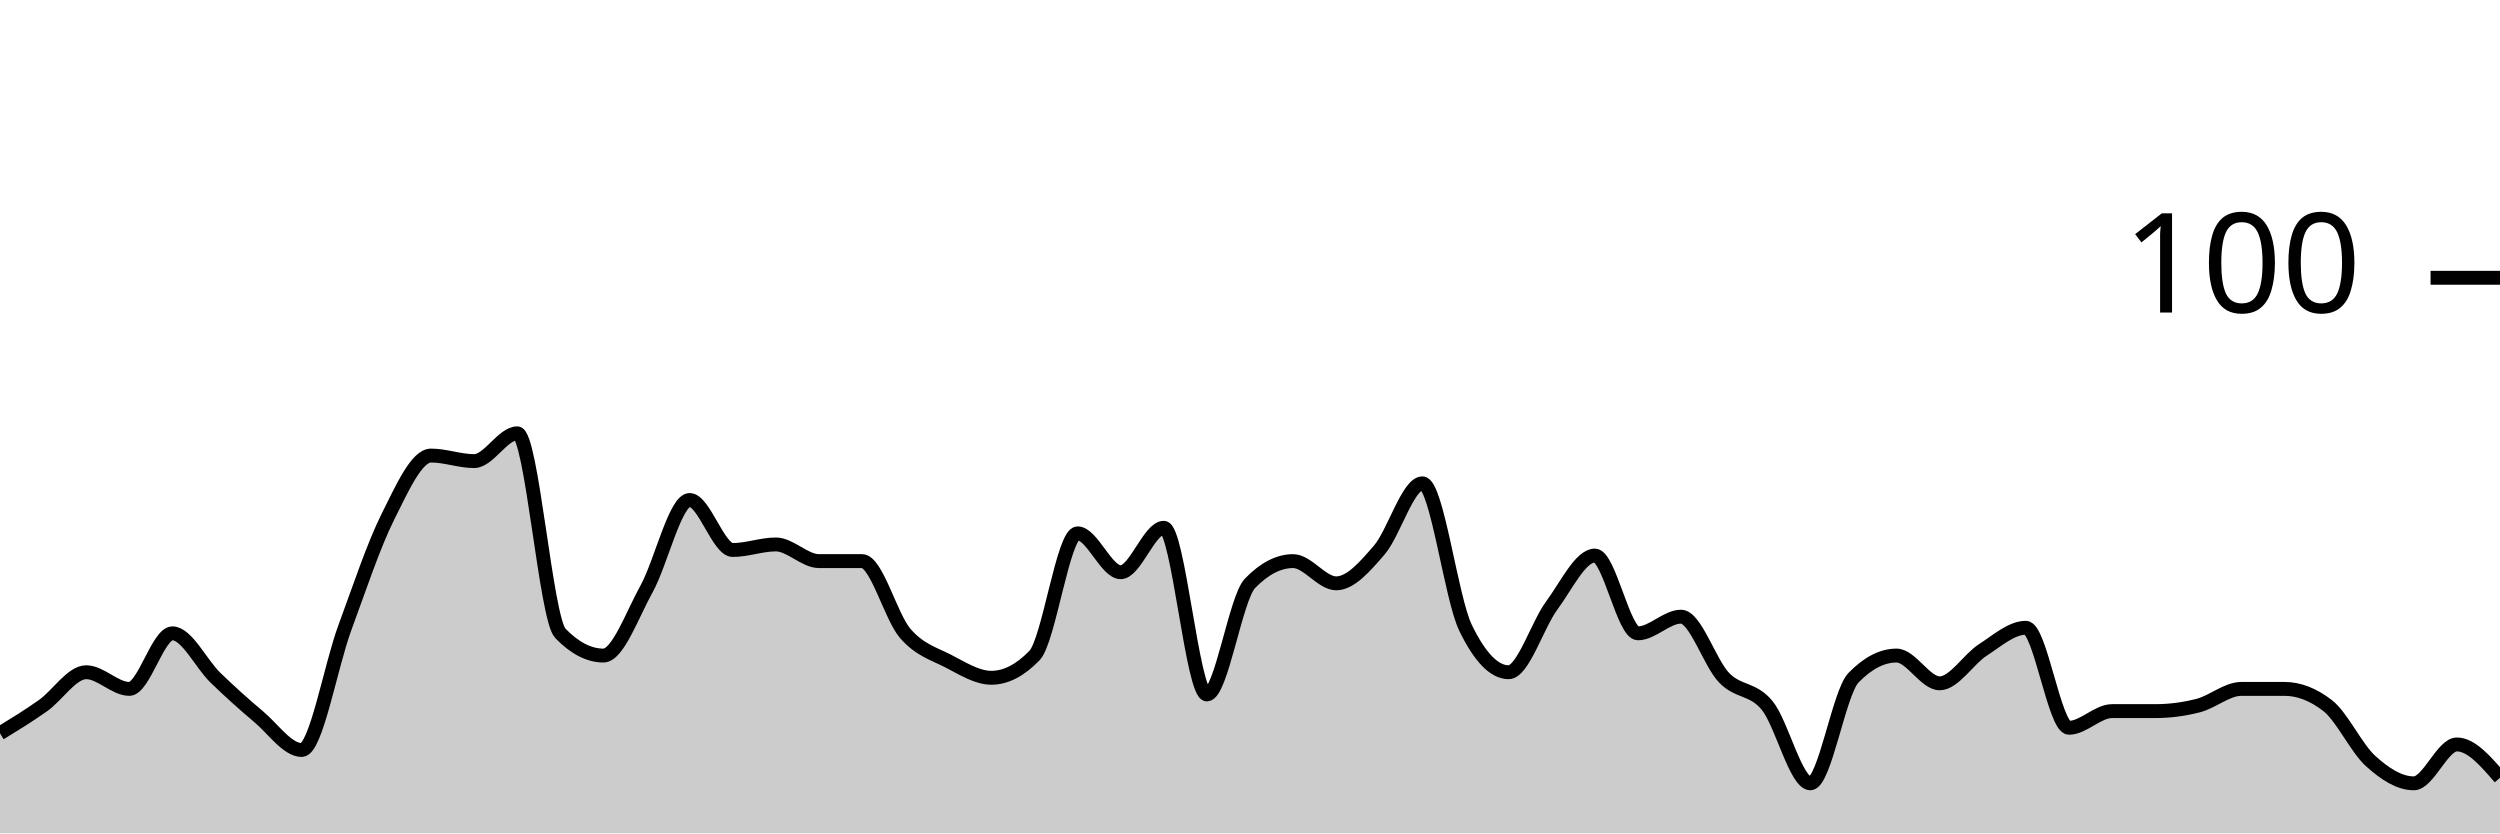
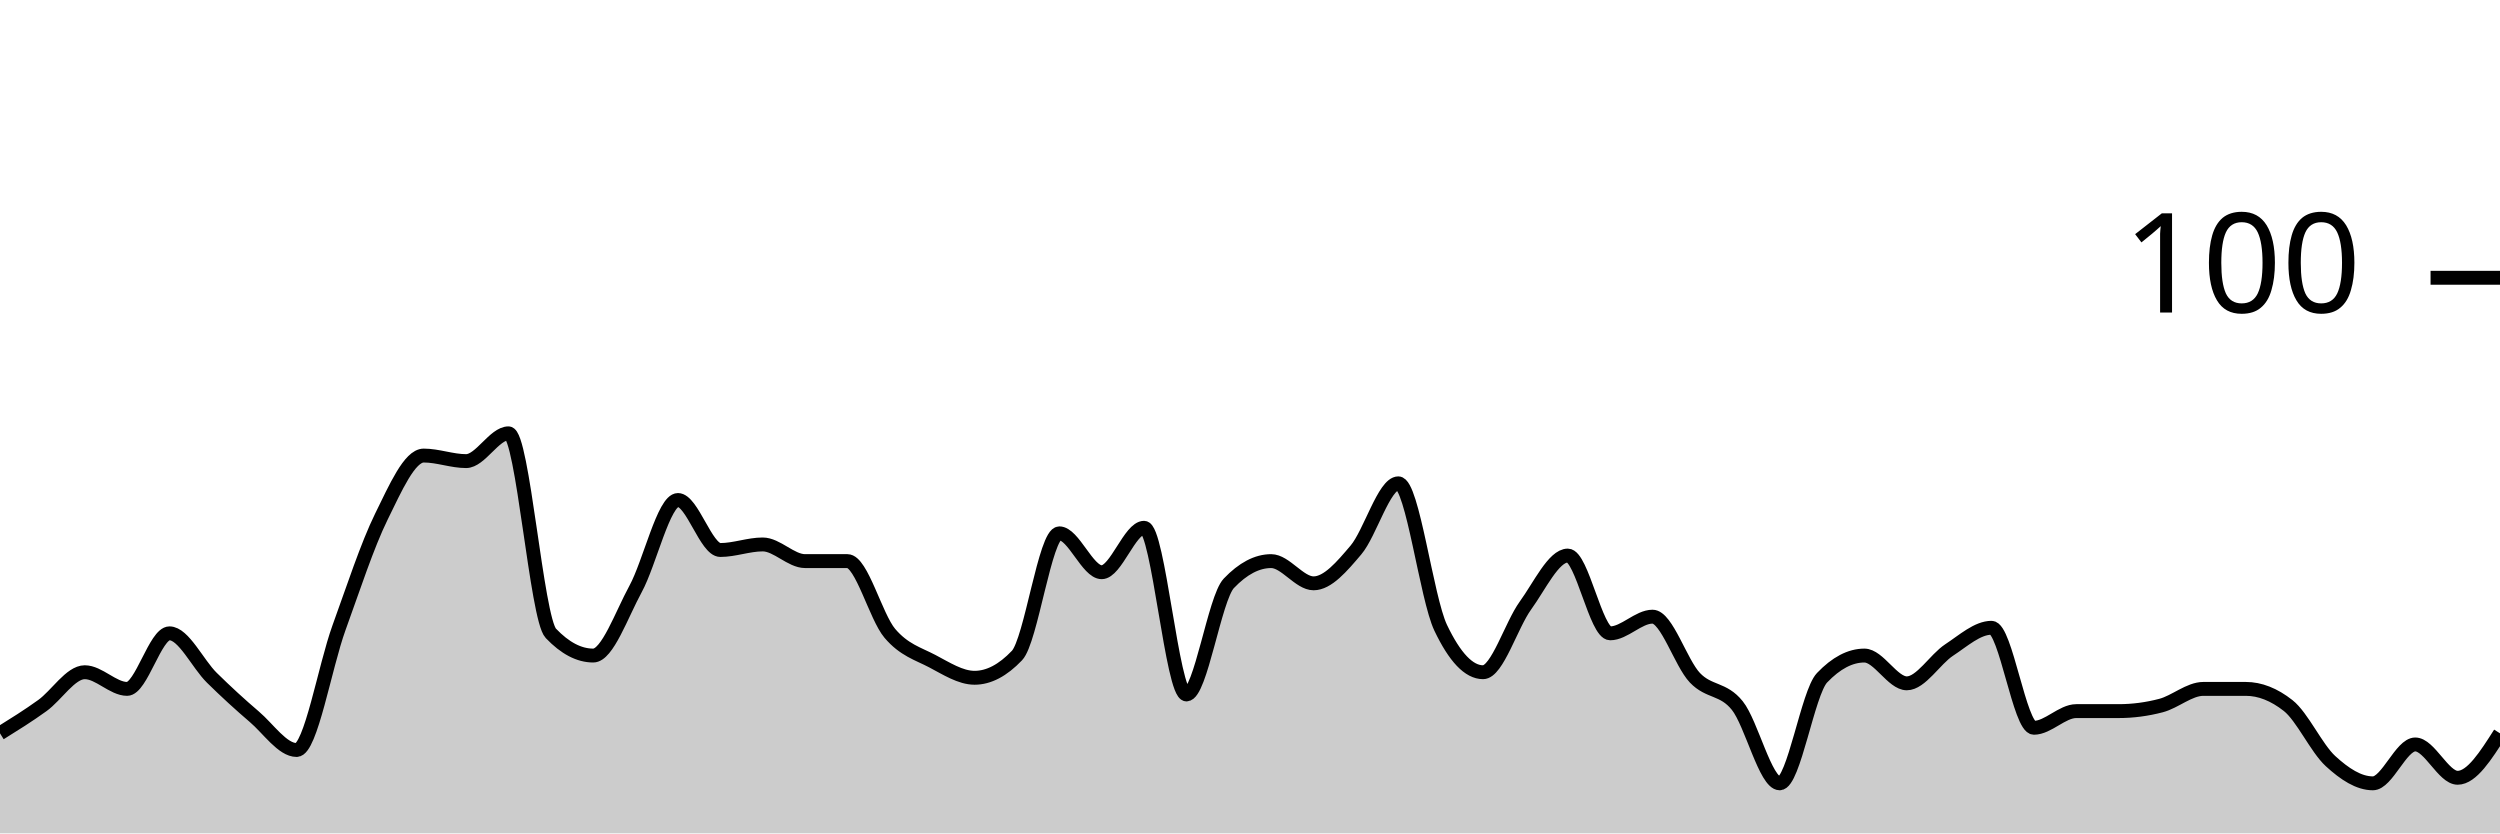
<svg xmlns="http://www.w3.org/2000/svg" viewBox="0 0 180 60">
  <g transform="translate(0,20)">
-     <path class="area" fill="rgba(0, 0, 0, 0.2)" d="M0,32.8C1.034,32.167,2.069,31.533,3.103,30.8C4.138,30.067,5.172,28.4,6.207,28.4C7.241,28.4,8.276,29.6,9.31,29.6C10.345,29.6,11.379,25.6,12.414,25.6C13.448,25.6,14.483,27.8,15.517,28.8C16.552,29.8,17.586,30.733,18.621,31.6C19.655,32.467,20.69,34,21.724,34C22.759,34,23.793,28,24.828,25.2C25.862,22.4,26.897,19.267,27.931,17.2C28.966,15.133,30,12.8,31.034,12.8C32.069,12.8,33.103,13.2,34.138,13.2C35.172,13.2,36.207,11.2,37.241,11.2C38.276,11.2,39.31,24.533,40.345,25.6C41.379,26.667,42.414,27.2,43.448,27.2C44.483,27.2,45.517,24.267,46.552,22.4C47.586,20.533,48.621,16,49.655,16C50.69,16,51.724,19.6,52.759,19.6C53.793,19.6,54.828,19.2,55.862,19.2C56.897,19.2,57.931,20.4,58.966,20.4C60,20.4,61.034,20.4,62.069,20.4C63.103,20.4,64.138,24.4,65.172,25.6C66.207,26.8,67.241,27.067,68.276,27.6C69.31,28.133,70.345,28.8,71.379,28.8C72.414,28.8,73.448,28.267,74.483,27.2C75.517,26.133,76.552,18.4,77.586,18.4C78.621,18.4,79.655,21.2,80.69,21.2C81.724,21.2,82.759,18,83.793,18C84.828,18,85.862,30,86.897,30C87.931,30,88.966,23.067,90,22C91.034,20.933,92.069,20.4,93.103,20.4C94.138,20.4,95.172,22,96.207,22C97.241,22,98.276,20.8,99.31,19.6C100.345,18.4,101.379,14.8,102.414,14.8C103.448,14.8,104.483,23.067,105.517,25.2C106.552,27.333,107.586,28.4,108.621,28.4C109.655,28.4,110.69,25,111.724,23.6C112.759,22.2,113.793,20,114.828,20C115.862,20,116.897,25.6,117.931,25.6C118.966,25.6,120,24.4,121.034,24.4C122.069,24.4,123.103,27.733,124.138,28.8C125.172,29.867,126.207,29.533,127.241,30.8C128.276,32.067,129.31,36.4,130.345,36.4C131.379,36.4,132.414,29.867,133.448,28.8C134.483,27.733,135.517,27.2,136.552,27.2C137.586,27.2,138.621,29.2,139.655,29.2C140.69,29.2,141.724,27.467,142.759,26.8C143.793,26.133,144.828,25.2,145.862,25.2C146.897,25.2,147.931,32.4,148.966,32.4C150,32.4,151.034,31.2,152.069,31.2C153.103,31.2,154.138,31.2,155.172,31.2C156.207,31.2,157.241,31.067,158.276,30.8C159.31,30.533,160.345,29.6,161.379,29.6C162.414,29.6,163.448,29.6,164.483,29.6C165.517,29.6,166.552,30,167.586,30.8C168.621,31.6,169.655,33.867,170.69,34.8C171.724,35.733,172.759,36.4,173.793,36.4C174.828,36.4,175.862,33.6,176.897,33.6C177.931,33.6,178.966,34.8,180,36L180,40C178.966,40,177.931,40,176.897,40C175.862,40,174.828,40,173.793,40C172.759,40,171.724,40,170.69,40C169.655,40,168.621,40,167.586,40C166.552,40,165.517,40,164.483,40C163.448,40,162.414,40,161.379,40C160.345,40,159.31,40,158.276,40C157.241,40,156.207,40,155.172,40C154.138,40,153.103,40,152.069,40C151.034,40,150,40,148.966,40C147.931,40,146.897,40,145.862,40C144.828,40,143.793,40,142.759,40C141.724,40,140.69,40,139.655,40C138.621,40,137.586,40,136.552,40C135.517,40,134.483,40,133.448,40C132.414,40,131.379,40,130.345,40C129.31,40,128.276,40,127.241,40C126.207,40,125.172,40,124.138,40C123.103,40,122.069,40,121.034,40C120,40,118.966,40,117.931,40C116.897,40,115.862,40,114.828,40C113.793,40,112.759,40,111.724,40C110.69,40,109.655,40,108.621,40C107.586,40,106.552,40,105.517,40C104.483,40,103.448,40,102.414,40C101.379,40,100.345,40,99.31,40C98.276,40,97.241,40,96.207,40C95.172,40,94.138,40,93.103,40C92.069,40,91.034,40,90,40C88.966,40,87.931,40,86.897,40C85.862,40,84.828,40,83.793,40C82.759,40,81.724,40,80.69,40C79.655,40,78.621,40,77.586,40C76.552,40,75.517,40,74.483,40C73.448,40,72.414,40,71.379,40C70.345,40,69.31,40,68.276,40C67.241,40,66.207,40,65.172,40C64.138,40,63.103,40,62.069,40C61.034,40,60,40,58.966,40C57.931,40,56.897,40,55.862,40C54.828,40,53.793,40,52.759,40C51.724,40,50.69,40,49.655,40C48.621,40,47.586,40,46.552,40C45.517,40,44.483,40,43.448,40C42.414,40,41.379,40,40.345,40C39.31,40,38.276,40,37.241,40C36.207,40,35.172,40,34.138,40C33.103,40,32.069,40,31.034,40C30,40,28.966,40,27.931,40C26.897,40,25.862,40,24.828,40C23.793,40,22.759,40,21.724,40C20.69,40,19.655,40,18.621,40C17.586,40,16.552,40,15.517,40C14.483,40,13.448,40,12.414,40C11.379,40,10.345,40,9.31,40C8.276,40,7.241,40,6.207,40C5.172,40,4.138,40,3.103,40C2.069,40,1.034,40,0,40Z" />
-     <path class="line" stroke="black" fill="none" d="M0,32.8C1.034,32.167,2.069,31.533,3.103,30.8C4.138,30.067,5.172,28.4,6.207,28.4C7.241,28.4,8.276,29.6,9.31,29.6C10.345,29.6,11.379,25.6,12.414,25.6C13.448,25.6,14.483,27.8,15.517,28.8C16.552,29.8,17.586,30.733,18.621,31.6C19.655,32.467,20.69,34,21.724,34C22.759,34,23.793,28,24.828,25.2C25.862,22.4,26.897,19.267,27.931,17.2C28.966,15.133,30,12.8,31.034,12.8C32.069,12.8,33.103,13.2,34.138,13.2C35.172,13.2,36.207,11.2,37.241,11.2C38.276,11.2,39.31,24.533,40.345,25.6C41.379,26.667,42.414,27.2,43.448,27.2C44.483,27.2,45.517,24.267,46.552,22.4C47.586,20.533,48.621,16,49.655,16C50.69,16,51.724,19.6,52.759,19.6C53.793,19.6,54.828,19.2,55.862,19.2C56.897,19.2,57.931,20.4,58.966,20.4C60,20.4,61.034,20.4,62.069,20.4C63.103,20.4,64.138,24.4,65.172,25.6C66.207,26.8,67.241,27.067,68.276,27.6C69.31,28.133,70.345,28.8,71.379,28.8C72.414,28.8,73.448,28.267,74.483,27.2C75.517,26.133,76.552,18.4,77.586,18.4C78.621,18.4,79.655,21.2,80.69,21.2C81.724,21.2,82.759,18,83.793,18C84.828,18,85.862,30,86.897,30C87.931,30,88.966,23.067,90,22C91.034,20.933,92.069,20.4,93.103,20.4C94.138,20.4,95.172,22,96.207,22C97.241,22,98.276,20.8,99.31,19.6C100.345,18.4,101.379,14.8,102.414,14.8C103.448,14.8,104.483,23.067,105.517,25.2C106.552,27.333,107.586,28.4,108.621,28.4C109.655,28.4,110.69,25,111.724,23.6C112.759,22.2,113.793,20,114.828,20C115.862,20,116.897,25.6,117.931,25.6C118.966,25.6,120,24.4,121.034,24.4C122.069,24.4,123.103,27.733,124.138,28.8C125.172,29.867,126.207,29.533,127.241,30.8C128.276,32.067,129.31,36.4,130.345,36.4C131.379,36.4,132.414,29.867,133.448,28.8C134.483,27.733,135.517,27.2,136.552,27.2C137.586,27.2,138.621,29.2,139.655,29.2C140.69,29.2,141.724,27.467,142.759,26.8C143.793,26.133,144.828,25.2,145.862,25.2C146.897,25.2,147.931,32.4,148.966,32.4C150,32.4,151.034,31.2,152.069,31.2C153.103,31.2,154.138,31.2,155.172,31.2C156.207,31.2,157.241,31.067,158.276,30.8C159.31,30.533,160.345,29.6,161.379,29.6C162.414,29.6,163.448,29.6,164.483,29.6C165.517,29.6,166.552,30,167.586,30.8C168.621,31.6,169.655,33.867,170.69,34.8C171.724,35.733,172.759,36.4,173.793,36.4C174.828,36.4,175.862,33.6,176.897,33.6C177.931,33.6,178.966,34.8,180,36" />
+     <path class="area" fill="rgba(0, 0, 0, 0.2)" d="M0,32.8C1.017,32.167,2.034,31.533,3.051,30.8C4.068,30.067,5.085,28.4,6.102,28.4C7.119,28.4,8.136,29.6,9.153,29.6C10.169,29.6,11.186,25.6,12.203,25.6C13.22,25.6,14.237,27.8,15.254,28.8C16.271,29.8,17.288,30.733,18.305,31.6C19.322,32.467,20.339,34,21.356,34C22.373,34,23.39,28,24.407,25.2C25.424,22.4,26.441,19.267,27.458,17.2C28.475,15.133,29.492,12.8,30.508,12.8C31.525,12.8,32.542,13.2,33.559,13.2C34.576,13.2,35.593,11.2,36.61,11.2C37.627,11.2,38.644,24.533,39.661,25.6C40.678,26.667,41.695,27.2,42.712,27.2C43.729,27.2,44.746,24.267,45.763,22.4C46.78,20.533,47.797,16,48.814,16C49.831,16,50.847,19.6,51.864,19.6C52.881,19.6,53.898,19.2,54.915,19.2C55.932,19.2,56.949,20.4,57.966,20.4C58.983,20.4,60,20.4,61.017,20.4C62.034,20.4,63.051,24.4,64.068,25.6C65.085,26.8,66.102,27.067,67.119,27.6C68.136,28.133,69.153,28.8,70.169,28.8C71.186,28.8,72.203,28.267,73.22,27.2C74.237,26.133,75.254,18.4,76.271,18.4C77.288,18.4,78.305,21.2,79.322,21.2C80.339,21.2,81.356,18,82.373,18C83.39,18,84.407,30,85.424,30C86.441,30,87.458,23.067,88.475,22C89.492,20.933,90.508,20.4,91.525,20.4C92.542,20.4,93.559,22,94.576,22C95.593,22,96.61,20.8,97.627,19.6C98.644,18.4,99.661,14.8,100.678,14.8C101.695,14.8,102.712,23.067,103.729,25.2C104.746,27.333,105.763,28.4,106.78,28.4C107.797,28.4,108.814,25,109.831,23.6C110.847,22.2,111.864,20,112.881,20C113.898,20,114.915,25.6,115.932,25.6C116.949,25.6,117.966,24.4,118.983,24.4C120,24.4,121.017,27.733,122.034,28.8C123.051,29.867,124.068,29.533,125.085,30.8C126.102,32.067,127.119,36.4,128.136,36.4C129.153,36.4,130.169,29.867,131.186,28.8C132.203,27.733,133.22,27.2,134.237,27.2C135.254,27.2,136.271,29.2,137.288,29.2C138.305,29.2,139.322,27.467,140.339,26.8C141.356,26.133,142.373,25.2,143.39,25.2C144.407,25.2,145.424,32.4,146.441,32.4C147.458,32.4,148.475,31.2,149.492,31.2C150.508,31.2,151.525,31.2,152.542,31.2C153.559,31.2,154.576,31.067,155.593,30.8C156.61,30.533,157.627,29.6,158.644,29.6C159.661,29.6,160.678,29.6,161.695,29.6C162.712,29.6,163.729,30,164.746,30.8C165.763,31.6,166.78,33.867,167.797,34.8C168.814,35.733,169.831,36.4,170.847,36.4C171.864,36.4,172.881,33.6,173.898,33.6C174.915,33.6,175.932,36,176.949,36C177.966,36,178.983,34.4,180,32.8L180,40C178.983,40,177.966,40,176.949,40C175.932,40,174.915,40,173.898,40C172.881,40,171.864,40,170.847,40C169.831,40,168.814,40,167.797,40C166.78,40,165.763,40,164.746,40C163.729,40,162.712,40,161.695,40C160.678,40,159.661,40,158.644,40C157.627,40,156.61,40,155.593,40C154.576,40,153.559,40,152.542,40C151.525,40,150.508,40,149.492,40C148.475,40,147.458,40,146.441,40C145.424,40,144.407,40,143.39,40C142.373,40,141.356,40,140.339,40C139.322,40,138.305,40,137.288,40C136.271,40,135.254,40,134.237,40C133.22,40,132.203,40,131.186,40C130.169,40,129.153,40,128.136,40C127.119,40,126.102,40,125.085,40C124.068,40,123.051,40,122.034,40C121.017,40,120,40,118.983,40C117.966,40,116.949,40,115.932,40C114.915,40,113.898,40,112.881,40C111.864,40,110.847,40,109.831,40C108.814,40,107.797,40,106.78,40C105.763,40,104.746,40,103.729,40C102.712,40,101.695,40,100.678,40C99.661,40,98.644,40,97.627,40C96.61,40,95.593,40,94.576,40C93.559,40,92.542,40,91.525,40C90.508,40,89.492,40,88.475,40C87.458,40,86.441,40,85.424,40C84.407,40,83.39,40,82.373,40C81.356,40,80.339,40,79.322,40C78.305,40,77.288,40,76.271,40C75.254,40,74.237,40,73.22,40C72.203,40,71.186,40,70.169,40C69.153,40,68.136,40,67.119,40C66.102,40,65.085,40,64.068,40C63.051,40,62.034,40,61.017,40C60,40,58.983,40,57.966,40C56.949,40,55.932,40,54.915,40C53.898,40,52.881,40,51.864,40C50.847,40,49.831,40,48.814,40C47.797,40,46.78,40,45.763,40C44.746,40,43.729,40,42.712,40C41.695,40,40.678,40,39.661,40C38.644,40,37.627,40,36.61,40C35.593,40,34.576,40,33.559,40C32.542,40,31.525,40,30.508,40C29.492,40,28.475,40,27.458,40C26.441,40,25.424,40,24.407,40C23.39,40,22.373,40,21.356,40C20.339,40,19.322,40,18.305,40C17.288,40,16.271,40,15.254,40C14.237,40,13.22,40,12.203,40C11.186,40,10.169,40,9.153,40C8.136,40,7.119,40,6.102,40C5.085,40,4.068,40,3.051,40C2.034,40,1.017,40,0,40Z" />
+     <path class="line" stroke="black" fill="none" d="M0,32.8C1.017,32.167,2.034,31.533,3.051,30.8C4.068,30.067,5.085,28.4,6.102,28.4C7.119,28.4,8.136,29.6,9.153,29.6C10.169,29.6,11.186,25.6,12.203,25.6C13.22,25.6,14.237,27.8,15.254,28.8C16.271,29.8,17.288,30.733,18.305,31.6C19.322,32.467,20.339,34,21.356,34C22.373,34,23.39,28,24.407,25.2C25.424,22.4,26.441,19.267,27.458,17.2C28.475,15.133,29.492,12.8,30.508,12.8C31.525,12.8,32.542,13.2,33.559,13.2C34.576,13.2,35.593,11.2,36.61,11.2C37.627,11.2,38.644,24.533,39.661,25.6C40.678,26.667,41.695,27.2,42.712,27.2C43.729,27.2,44.746,24.267,45.763,22.4C46.78,20.533,47.797,16,48.814,16C49.831,16,50.847,19.6,51.864,19.6C52.881,19.6,53.898,19.2,54.915,19.2C55.932,19.2,56.949,20.4,57.966,20.4C58.983,20.4,60,20.4,61.017,20.4C62.034,20.4,63.051,24.4,64.068,25.6C65.085,26.8,66.102,27.067,67.119,27.6C68.136,28.133,69.153,28.8,70.169,28.8C71.186,28.8,72.203,28.267,73.22,27.2C74.237,26.133,75.254,18.4,76.271,18.4C77.288,18.4,78.305,21.2,79.322,21.2C80.339,21.2,81.356,18,82.373,18C83.39,18,84.407,30,85.424,30C86.441,30,87.458,23.067,88.475,22C89.492,20.933,90.508,20.4,91.525,20.4C92.542,20.4,93.559,22,94.576,22C95.593,22,96.61,20.8,97.627,19.6C98.644,18.4,99.661,14.8,100.678,14.8C101.695,14.8,102.712,23.067,103.729,25.2C104.746,27.333,105.763,28.4,106.78,28.4C107.797,28.4,108.814,25,109.831,23.6C110.847,22.2,111.864,20,112.881,20C113.898,20,114.915,25.6,115.932,25.6C116.949,25.6,117.966,24.4,118.983,24.4C120,24.4,121.017,27.733,122.034,28.8C123.051,29.867,124.068,29.533,125.085,30.8C126.102,32.067,127.119,36.4,128.136,36.4C129.153,36.4,130.169,29.867,131.186,28.8C132.203,27.733,133.22,27.2,134.237,27.2C135.254,27.2,136.271,29.2,137.288,29.2C138.305,29.2,139.322,27.467,140.339,26.8C141.356,26.133,142.373,25.2,143.39,25.2C144.407,25.2,145.424,32.4,146.441,32.4C147.458,32.4,148.475,31.2,149.492,31.2C150.508,31.2,151.525,31.2,152.542,31.2C153.559,31.2,154.576,31.067,155.593,30.8C156.61,30.533,157.627,29.6,158.644,29.6C159.661,29.6,160.678,29.6,161.695,29.6C162.712,29.6,163.729,30,164.746,30.8C165.763,31.6,166.78,33.867,167.797,34.8C168.814,35.733,169.831,36.4,170.847,36.4C171.864,36.4,172.881,33.6,173.898,33.6C174.915,33.6,175.932,36,176.949,36C177.966,36,178.983,34.4,180,32.8" />
    <path class="axis-ceiling" stroke-width="1" stroke="black" fill="none" d="M175,0L180,0" />
    <text class="axis-ceiling-label" font-family="sans-serif" text-anchor="end" font-size="10px" x="170" y="2.5">100</text>
  </g>
</svg>
